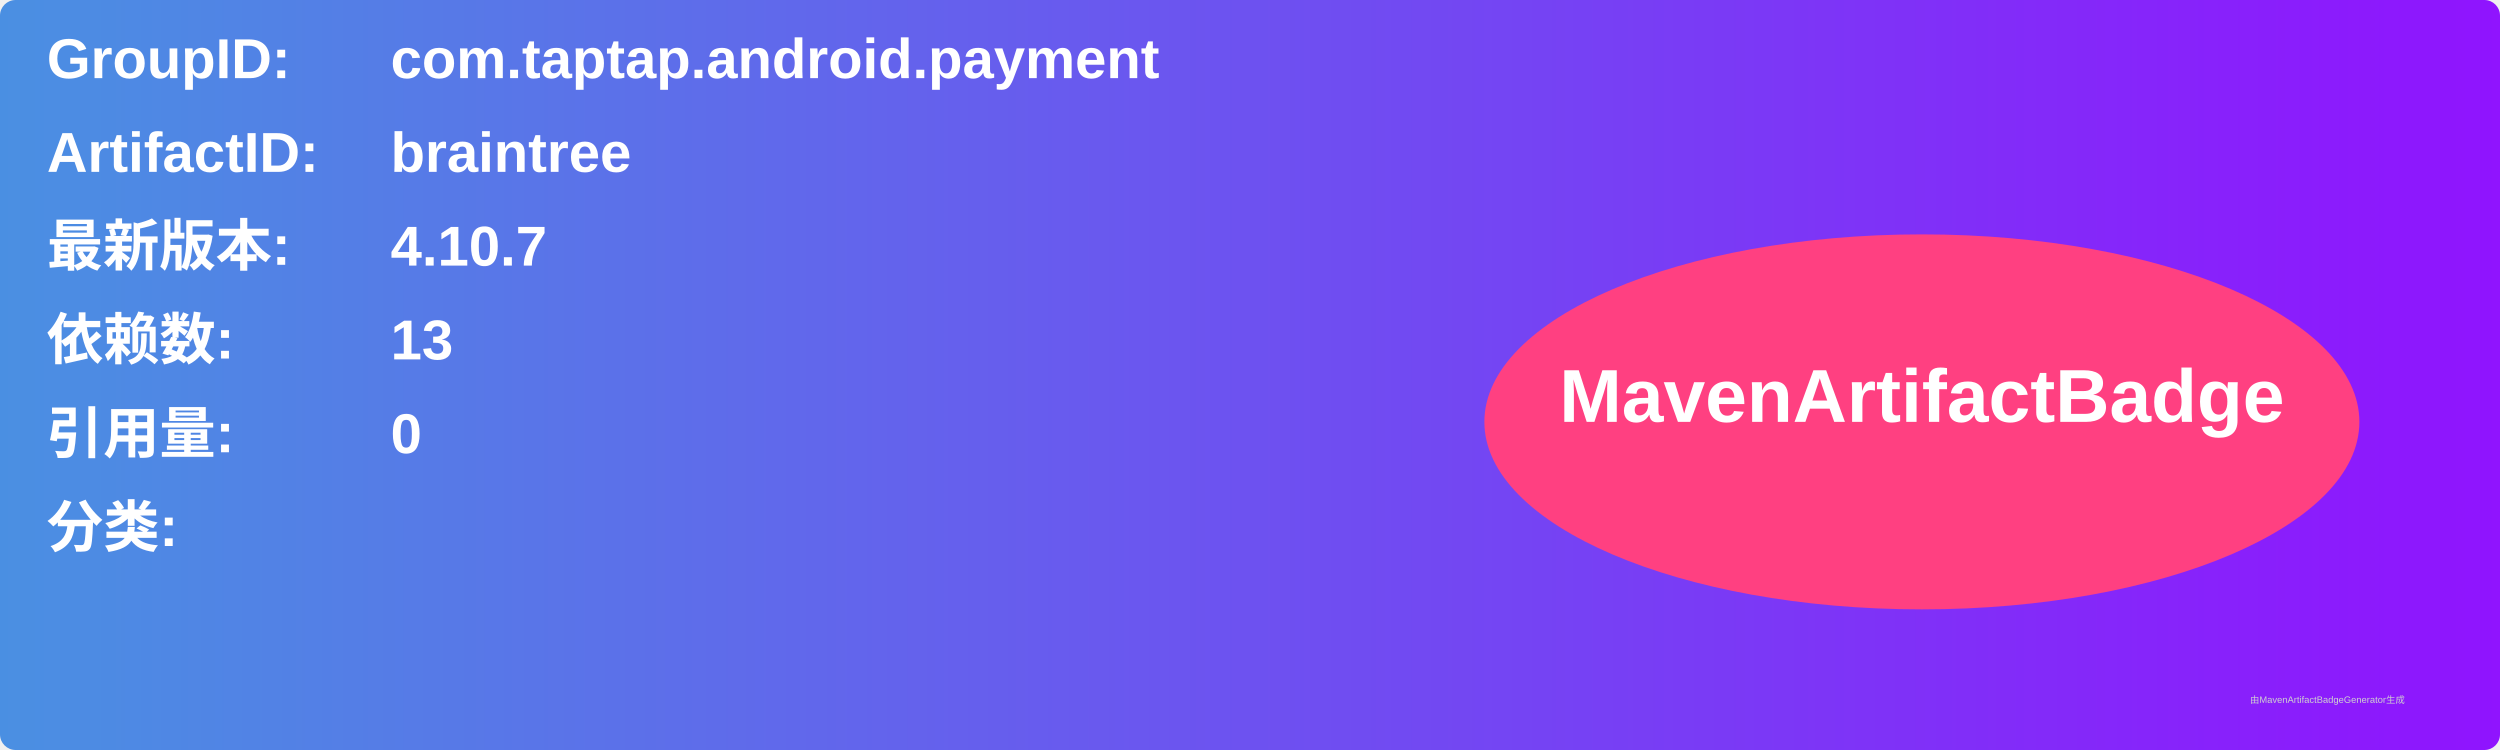
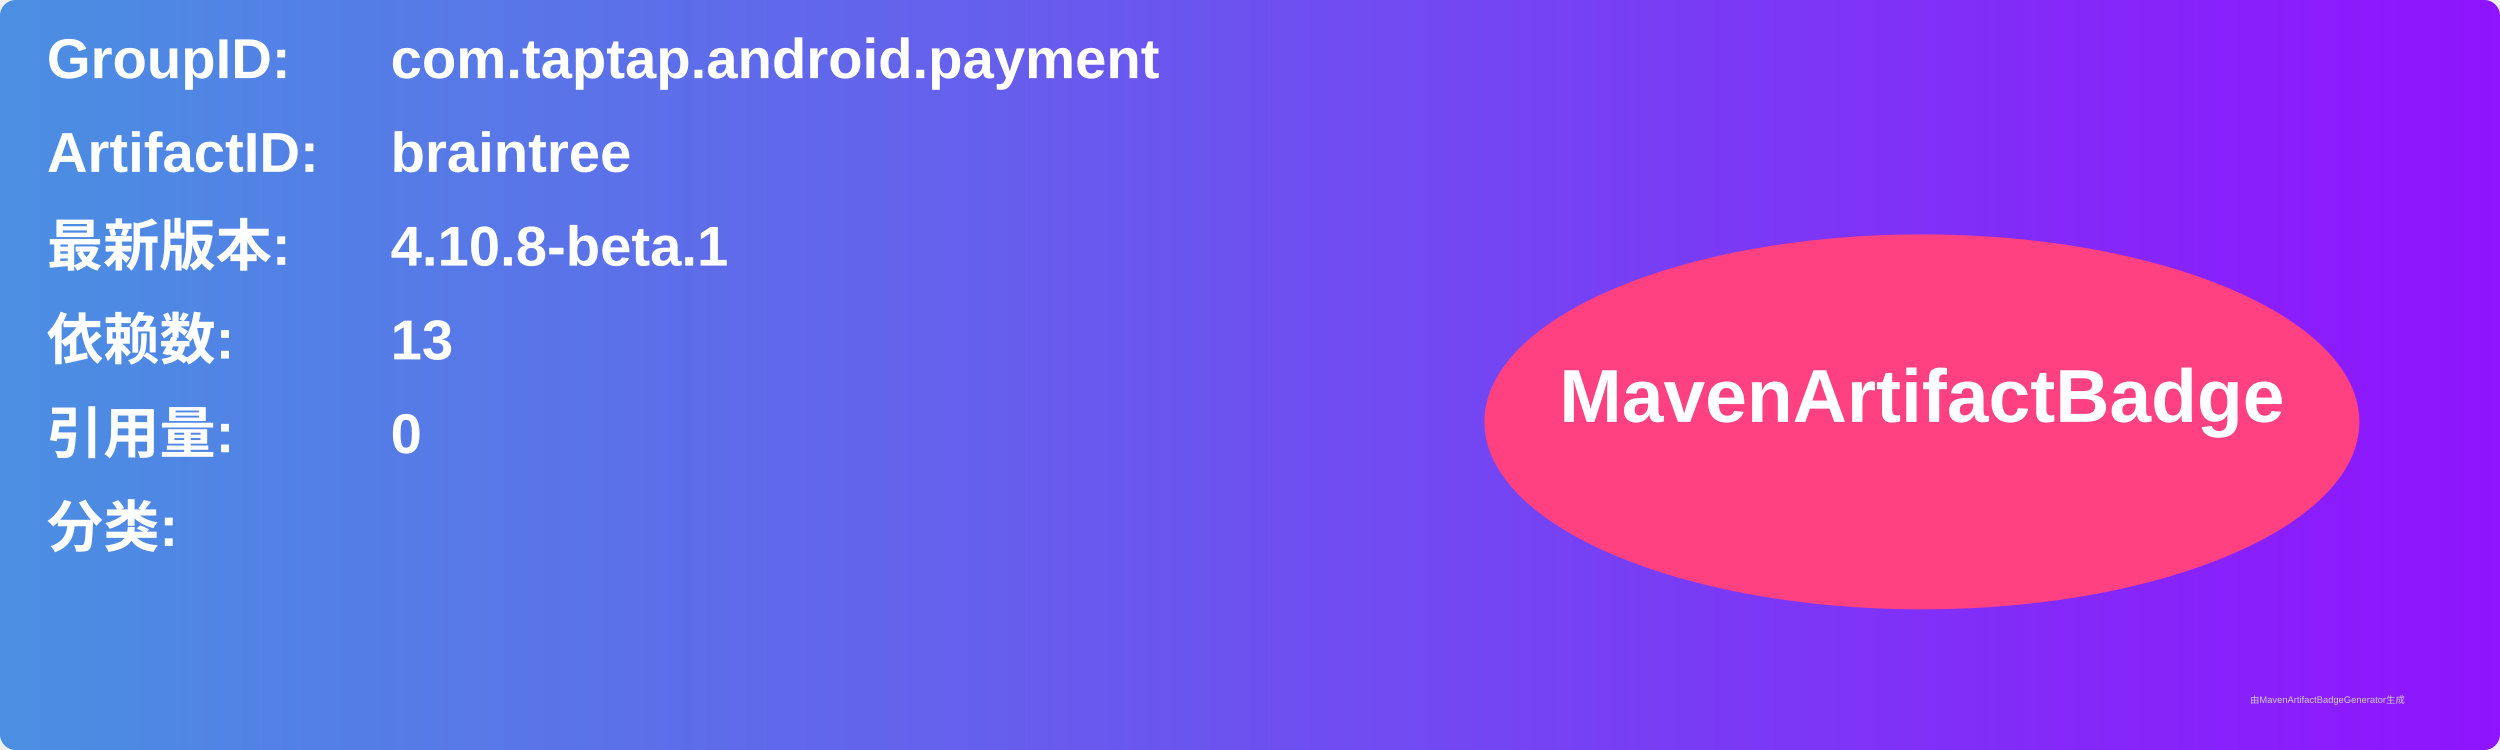
<svg xmlns="http://www.w3.org/2000/svg" width="800" height="240" viewBox="0 0 800 240">
  <linearGradient id="grad" x1="0%" y1="0%" x2="100%" y2="0%">
    <stop offset="0%" stop-color="#4a90e2" />
    <stop offset="100%" stop-color="#9013fe" />
  </linearGradient>
  <rect width="100%" height="100%" rx="5" ry="5" fill="url(#grad)" />
  <g transform="translate(15, 15)">
    <text x="0" y="10" font-family="Arial" font-size="18" fill="white" font-weight="bold" width="260">GroupID:</text>
    <text x="110" y="10" font-family="Arial" font-size="18" fill="white" font-weight="bold" width="460">com.taptap.android.payment</text>
    <text x="0" y="40" font-family="Arial" font-size="18" fill="white" font-weight="bold" width="260">ArtifactID:</text>
    <text x="110" y="40" font-family="Arial" font-size="18" fill="white" font-weight="bold" width="460">braintree</text>
    <text x="0" y="70" font-family="Arial" font-size="18" fill="white" font-weight="bold">最新版本:</text>
    <text x="110" y="70" font-family="Arial" font-size="18" fill="white" font-weight="bold">
-       <tspan font-weight="bold">4.10.7</tspan>
+       <tspan font-weight="bold">4.10.8-beta.1</tspan>
    </text>
    <text x="0" y="100" font-family="Arial" font-size="18" fill="white" font-weight="bold">依赖数: </text>
    <text x="110" y="100" font-family="Arial" font-size="18" fill="white">
      <tspan font-weight="bold">13</tspan>
    </text>
    <text x="0" y="130" font-family="Arial" font-size="18" fill="white" font-weight="bold">引用量: </text>
    <text x="110" y="130" font-family="Arial" font-size="18" fill="white">
      <tspan font-weight="bold">0</tspan>
    </text>
    <text x="0" y="160" font-family="Arial" font-size="18" fill="white" font-weight="bold">分类:</text>
    <text x="10" y="190" font-family="Arial" font-size="10" fill="white">
      <tspan font-weight="bold" />
    </text>
    <ellipse cx="600" cy="120" rx="140" ry="60" fill="#ff4081" />
    <text x="600" y="120" text-anchor="middle" font-family="Arial" font-size="24" fill="white" font-weight="bold">MavenArtifactBadge</text>
  </g>
  <text x="720" y="225" font-family="Arial" font-size="3" fill="#d0d0d0">由MavenArtifactBadgeGenerator生成</text>
</svg>
